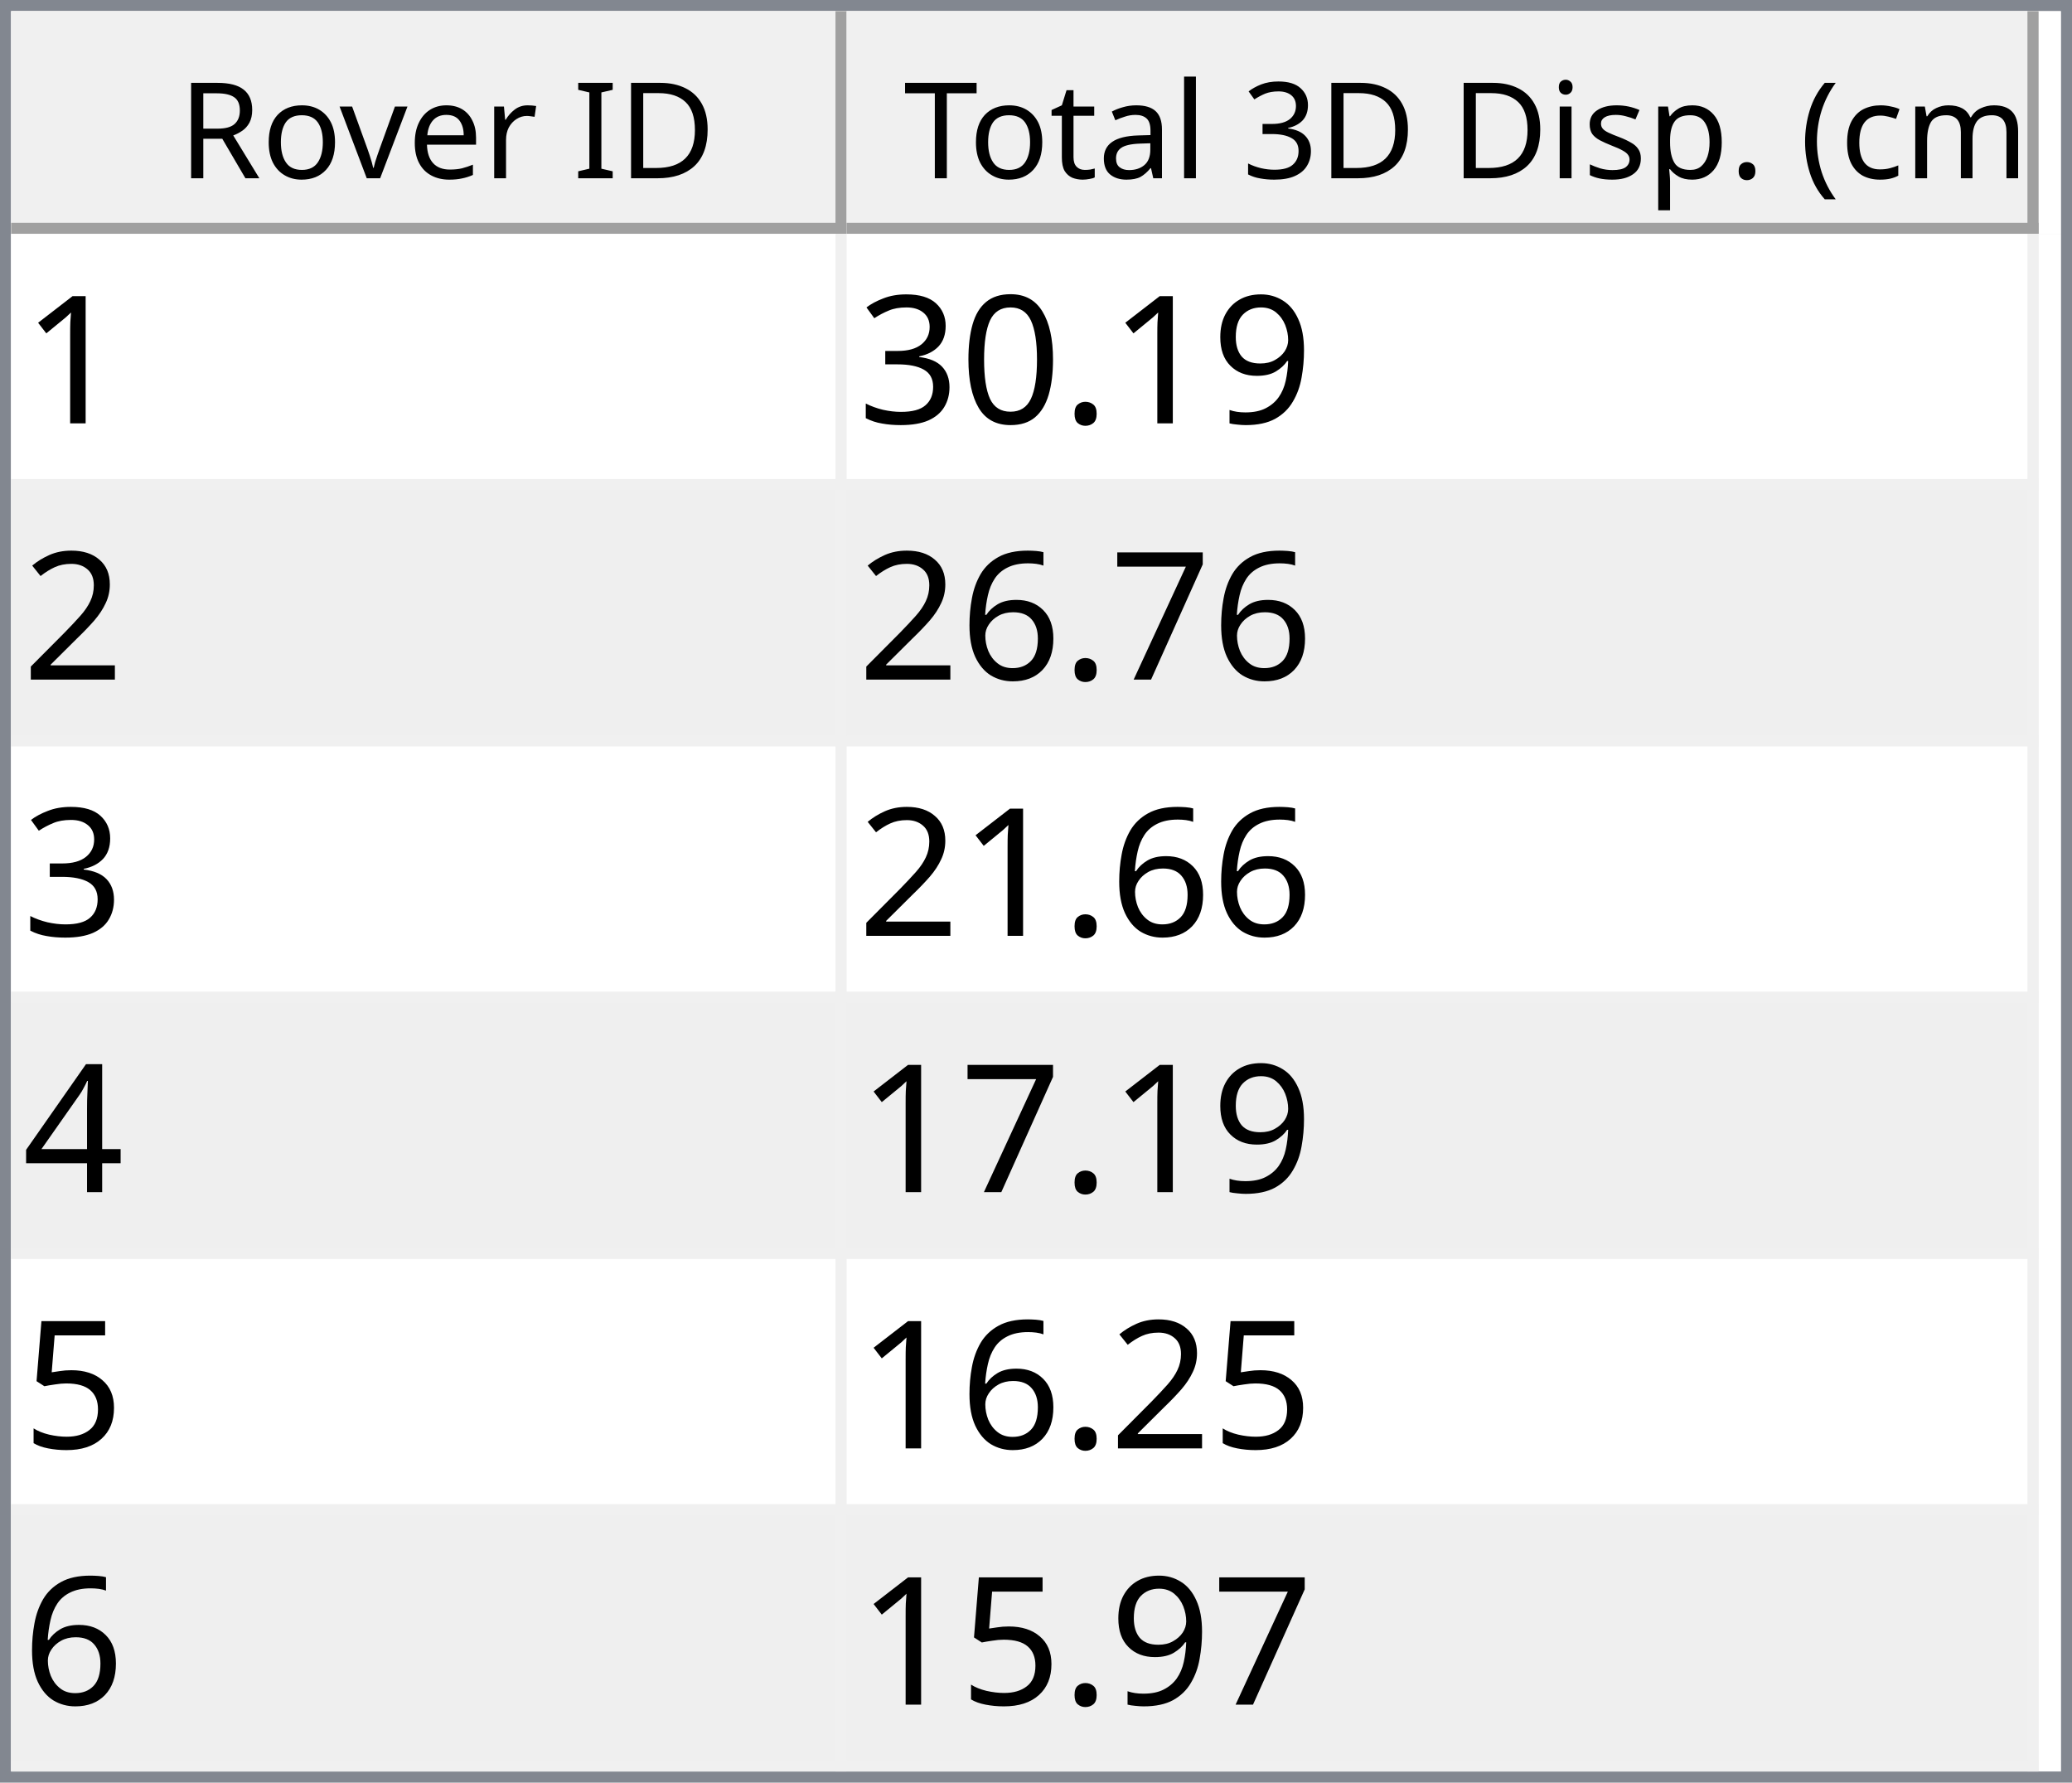
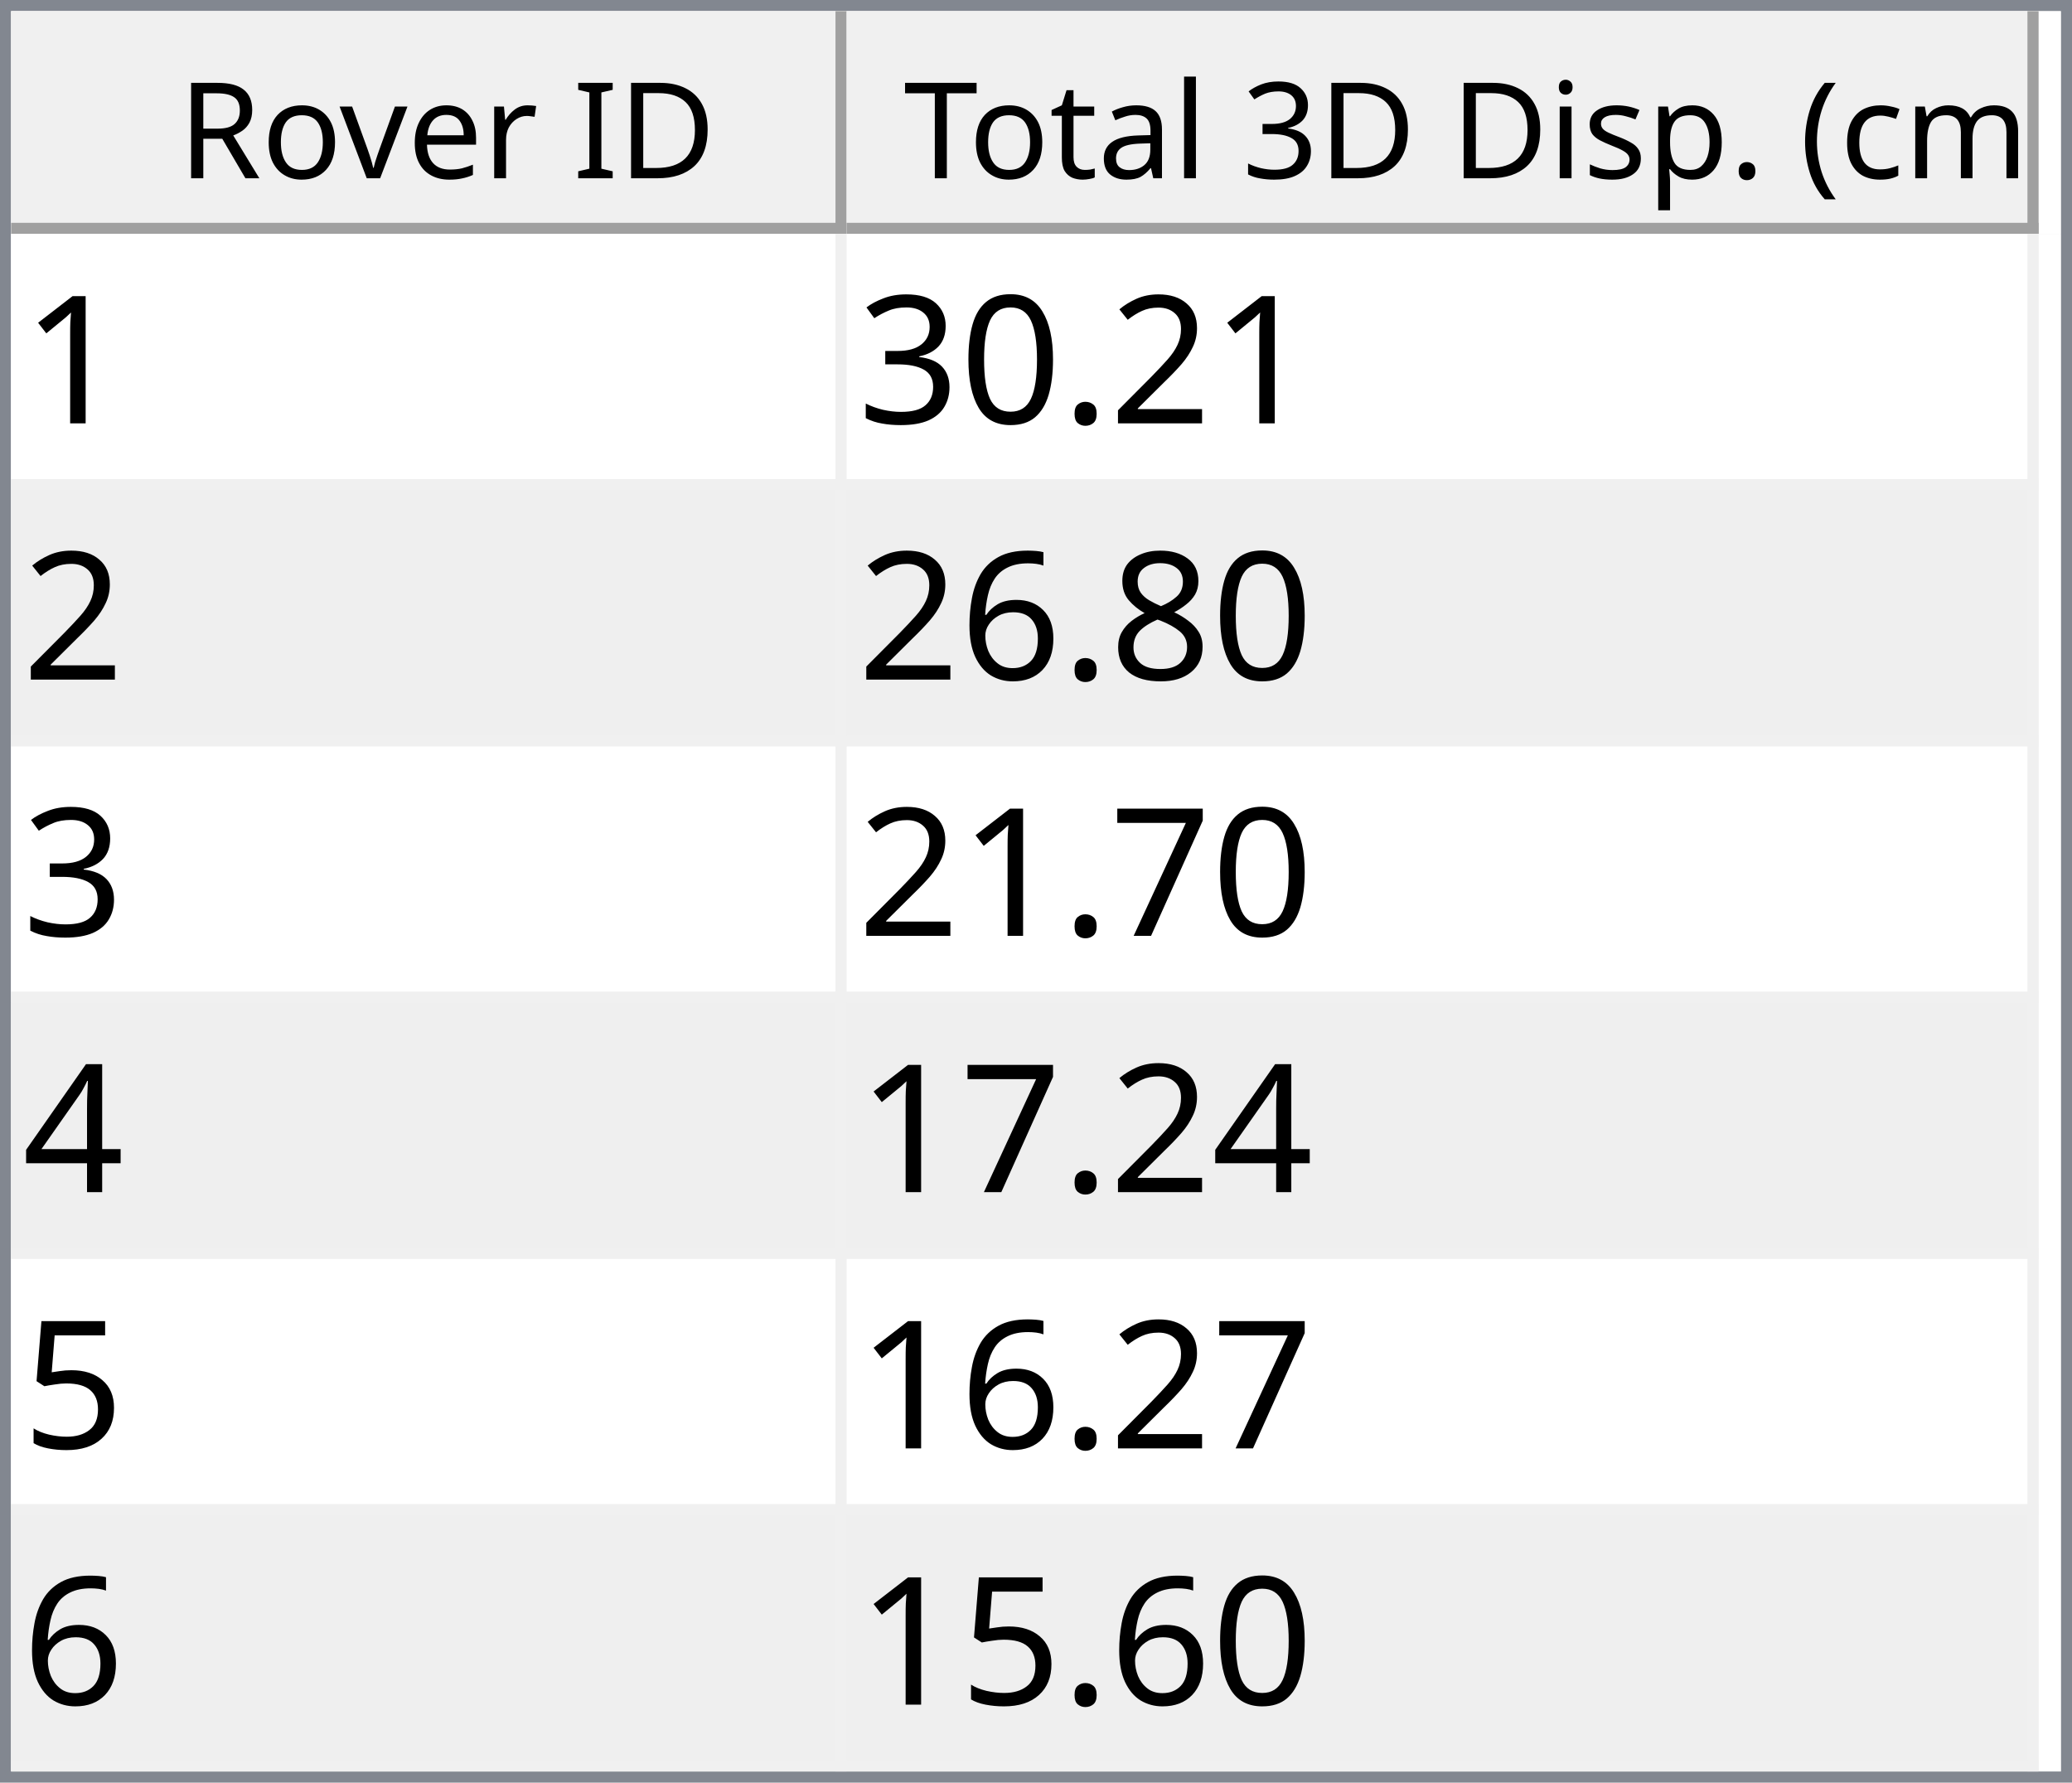
<svg xmlns="http://www.w3.org/2000/svg" style="fill-opacity:1; color-rendering:auto; color-interpolation:auto; text-rendering:auto; stroke:black; stroke-linecap:square; stroke-miterlimit:10; shape-rendering:auto; stroke-opacity:1; fill:black; stroke-dasharray:none; font-weight:normal; stroke-width:1; font-family:'Dialog'; font-style:normal; stroke-linejoin:miter; font-size:12px; stroke-dashoffset:0; image-rendering:auto;" width="186" height="160">
  <defs id="genericDefs" />
  <g>
    <defs id="defs1">
      <clipPath clipPathUnits="userSpaceOnUse" id="clipPath1">
        <path d="M0 0 L186 0 L186 160 L0 160 L0 0 Z" />
      </clipPath>
      <clipPath clipPathUnits="userSpaceOnUse" id="clipPath2">
        <path d="M0 0 L0 160 L186 160 L186 0 Z" />
      </clipPath>
      <clipPath clipPathUnits="userSpaceOnUse" id="clipPath3">
        <path d="M0 0 L0 20 L184 20 L184 0 Z" />
      </clipPath>
      <clipPath clipPathUnits="userSpaceOnUse" id="clipPath4">
        <path d="M0 0 L0 20 L75 20 L75 0 Z" />
      </clipPath>
      <clipPath clipPathUnits="userSpaceOnUse" id="clipPath5">
        <path d="M1 1 L1 19 L74 19 L74 1 Z" />
      </clipPath>
      <clipPath clipPathUnits="userSpaceOnUse" id="clipPath6">
        <path d="M0 0 L0 18 L73 18 L73 0 Z" />
      </clipPath>
      <clipPath clipPathUnits="userSpaceOnUse" id="clipPath7">
        <path d="M-0.5 -0.5 L-0.5 19.5 L74.5 19.5 L74.5 -0.5 Z" />
      </clipPath>
      <clipPath clipPathUnits="userSpaceOnUse" id="clipPath8">
        <path d="M0 0 L0 20 L107 20 L107 0 Z" />
      </clipPath>
      <clipPath clipPathUnits="userSpaceOnUse" id="clipPath9">
        <path d="M1 1 L1 19 L106 19 L106 1 Z" />
      </clipPath>
      <clipPath clipPathUnits="userSpaceOnUse" id="clipPath10">
        <path d="M0 0 L0 18 L105 18 L105 0 Z" />
      </clipPath>
      <clipPath clipPathUnits="userSpaceOnUse" id="clipPath11">
        <path d="M-0.5 -0.5 L-0.5 19.5 L106.5 19.5 L106.5 -0.5 Z" />
      </clipPath>
      <clipPath clipPathUnits="userSpaceOnUse" id="clipPath12">
        <path d="M0 0 L0 138 L184 138 L184 0 Z" />
      </clipPath>
      <clipPath clipPathUnits="userSpaceOnUse" id="clipPath13">
        <path d="M0 0 L0 138 L182 138 L182 0 Z" />
      </clipPath>
      <clipPath clipPathUnits="userSpaceOnUse" id="clipPath14">
        <path d="M-0.5 -0.5 L-0.5 137.5 L181.5 137.5 L181.5 -0.5 Z" />
      </clipPath>
      <clipPath clipPathUnits="userSpaceOnUse" id="clipPath15">
        <path d="M0 0 L0 22 L74 22 L74 0 Z" />
      </clipPath>
      <clipPath clipPathUnits="userSpaceOnUse" id="clipPath16">
        <path d="M0 0 L0 22 L106 22 L106 0 Z" />
      </clipPath>
      <font horiz-adv-x="64.551" id="font1">
        <font-face ascent="107.91" descent="25.098" units-per-em="100" style="font-style:normal; font-family:Segoe UI; font-weight:normal;" />
        <missing-glyph horiz-adv-x="64.551" d="M8.109 0 L8.109 68.266 L56.453 68.266 L56.453 0 L8.109 0 ZM15.328 7.234 L49.219 7.234 L49.219 61.031 L15.328 61.031 L15.328 7.234 Z" />
        <glyph unicode="D" horiz-adv-x="70.117" d="M9.188 0 L9.188 70.016 L28.516 70.016 Q65.531 70.016 65.531 35.891 Q65.531 19.672 55.25 9.836 Q44.969 0 27.734 0 L9.188 0 ZM17.391 62.594 L17.391 7.422 L27.828 7.422 Q41.609 7.422 49.273 14.797 Q56.938 22.172 56.938 35.688 Q56.938 62.594 28.328 62.594 L17.391 62.594 Z" />
        <glyph unicode="I" horiz-adv-x="26.611" d="M17.391 0 L9.188 0 L9.188 70.016 L17.391 70.016 L17.391 0 Z" />
        <glyph unicode=" " horiz-adv-x="27.393" d="" />
        <glyph unicode="r" horiz-adv-x="34.766" d="M34.188 41.891 Q32.078 43.5 28.125 43.5 Q23 43.5 19.555 38.672 Q16.109 33.844 16.109 25.484 L16.109 0 L8.109 0 L8.109 50 L16.109 50 L16.109 39.703 L16.312 39.703 Q18.016 44.969 21.531 47.922 Q25.047 50.875 29.391 50.875 Q32.516 50.875 34.188 50.203 L34.188 41.891 Z" />
        <glyph unicode="e" horiz-adv-x="52.295" d="M48.297 23 L12.984 23 Q13.188 14.656 17.484 10.109 Q21.781 5.562 29.297 5.562 Q37.75 5.562 44.828 11.141 L44.828 3.609 Q38.234 -1.172 27.391 -1.172 Q16.797 -1.172 10.742 5.641 Q4.688 12.453 4.688 24.812 Q4.688 36.469 11.305 43.82 Q17.922 51.172 27.734 51.172 Q37.547 51.172 42.922 44.828 Q48.297 38.484 48.297 27.203 L48.297 23 ZM40.094 29.781 Q40.047 36.719 36.75 40.578 Q33.453 44.438 27.594 44.438 Q21.922 44.438 17.969 40.383 Q14.016 36.328 13.094 29.781 L40.094 29.781 Z" />
        <glyph unicode="v" horiz-adv-x="47.9" d="M47.406 50 L27.484 0 L19.625 0 L0.688 50 L9.469 50 L22.172 13.672 Q23.578 9.672 23.922 6.688 L24.125 6.688 Q24.609 10.453 25.688 13.484 L38.969 50 L47.406 50 Z" />
        <glyph unicode="o" horiz-adv-x="58.594" d="M29 -1.172 Q17.922 -1.172 11.305 5.836 Q4.688 12.844 4.688 24.422 Q4.688 37.016 11.57 44.094 Q18.453 51.172 30.172 51.172 Q41.359 51.172 47.633 44.289 Q53.906 37.406 53.906 25.203 Q53.906 13.234 47.141 6.031 Q40.375 -1.172 29 -1.172 ZM29.594 44.438 Q21.875 44.438 17.383 39.188 Q12.891 33.938 12.891 24.703 Q12.891 15.828 17.43 10.695 Q21.969 5.562 29.594 5.562 Q37.359 5.562 41.531 10.594 Q45.703 15.625 45.703 24.906 Q45.703 34.281 41.531 39.359 Q37.359 44.438 29.594 44.438 Z" />
        <glyph unicode="R" horiz-adv-x="59.814" d="M59.375 0 L49.609 0 L37.891 19.625 Q36.281 22.359 34.766 24.289 Q33.25 26.219 31.664 27.438 Q30.078 28.656 28.25 29.219 Q26.422 29.781 24.125 29.781 L17.391 29.781 L17.391 0 L9.188 0 L9.188 70.016 L30.078 70.016 Q34.672 70.016 38.555 68.867 Q42.438 67.719 45.289 65.375 Q48.141 63.031 49.758 59.547 Q51.375 56.062 51.375 51.375 Q51.375 47.703 50.273 44.656 Q49.172 41.609 47.148 39.211 Q45.125 36.812 42.266 35.133 Q39.406 33.453 35.844 32.516 L35.844 32.328 Q37.594 31.547 38.891 30.547 Q40.188 29.547 41.359 28.18 Q42.531 26.812 43.68 25.078 Q44.828 23.344 46.234 21.047 L59.375 0 ZM17.391 62.594 L17.391 37.203 L28.516 37.203 Q31.594 37.203 34.203 38.133 Q36.812 39.062 38.719 40.797 Q40.625 42.531 41.703 45.047 Q42.781 47.562 42.781 50.688 Q42.781 56.297 39.141 59.445 Q35.5 62.594 28.609 62.594 L17.391 62.594 Z" />
        <glyph unicode=")" horiz-adv-x="30.176" d="M8.297 -15.922 L1.172 -15.922 Q16.406 2.344 16.406 26.812 Q16.406 51.469 1.078 70.016 L8.297 70.016 Q23.531 52.156 23.531 26.703 Q23.531 1.375 8.297 -15.922 Z" />
        <glyph unicode="m" horiz-adv-x="86.133" d="M79.109 0 L71.094 0 L71.094 28.719 Q71.094 37.016 68.531 40.727 Q65.969 44.438 59.906 44.438 Q54.781 44.438 51.195 39.75 Q47.609 35.062 47.609 28.516 L47.609 0 L39.594 0 L39.594 29.688 Q39.594 44.438 28.219 44.438 Q22.953 44.438 19.531 40.016 Q16.109 35.594 16.109 28.516 L16.109 0 L8.109 0 L8.109 50 L16.109 50 L16.109 42.094 L16.312 42.094 Q21.625 51.172 31.844 51.172 Q36.969 51.172 40.773 48.312 Q44.578 45.453 46 40.828 Q51.562 51.172 62.594 51.172 Q79.109 51.172 79.109 30.812 L79.109 0 Z" />
        <glyph unicode="c" horiz-adv-x="46.191" d="M42.188 2.297 Q36.422 -1.172 28.516 -1.172 Q17.828 -1.172 11.258 5.789 Q4.688 12.75 4.688 23.828 Q4.688 36.188 11.766 43.68 Q18.844 51.172 30.672 51.172 Q37.25 51.172 42.281 48.734 L42.281 40.531 Q36.719 44.438 30.375 44.438 Q22.703 44.438 17.797 38.945 Q12.891 33.453 12.891 24.516 Q12.891 15.719 17.508 10.641 Q22.125 5.562 29.891 5.562 Q36.422 5.562 42.188 9.906 L42.188 2.297 Z" />
        <glyph unicode="(" horiz-adv-x="30.176" d="M29.109 -15.922 L21.969 -15.922 Q6.844 1.375 6.844 26.703 Q6.844 52.156 21.969 70.016 L29.203 70.016 Q13.875 51.469 13.875 26.812 Q13.875 2.344 29.109 -15.922 Z" />
        <glyph unicode="." horiz-adv-x="21.68" d="M10.891 -1.078 Q8.641 -1.078 7.055 0.539 Q5.469 2.156 5.469 4.391 Q5.469 6.641 7.055 8.273 Q8.641 9.906 10.891 9.906 Q13.188 9.906 14.797 8.273 Q16.406 6.641 16.406 4.391 Q16.406 2.156 14.797 0.539 Q13.188 -1.078 10.891 -1.078 Z" />
        <glyph unicode="p" horiz-adv-x="58.789" d="M16.312 7.234 L16.109 7.234 L16.109 -23 L8.109 -23 L8.109 50 L16.109 50 L16.109 41.219 L16.312 41.219 Q22.219 51.172 33.594 51.172 Q43.266 51.172 48.688 44.461 Q54.109 37.75 54.109 26.469 Q54.109 13.922 48 6.375 Q41.891 -1.172 31.297 -1.172 Q21.578 -1.172 16.312 7.234 ZM16.109 27.391 L16.109 20.406 Q16.109 14.203 20.141 9.883 Q24.172 5.562 30.375 5.562 Q37.641 5.562 41.773 11.133 Q45.906 16.703 45.906 26.609 Q45.906 34.969 42.047 39.703 Q38.188 44.438 31.594 44.438 Q24.609 44.438 20.359 39.578 Q16.109 34.719 16.109 27.391 Z" />
        <glyph unicode="s" horiz-adv-x="42.432" d="M5.078 1.812 L5.078 10.406 Q11.625 5.562 19.484 5.562 Q30.031 5.562 30.031 12.594 Q30.031 14.594 29.125 15.992 Q28.219 17.391 26.68 18.461 Q25.141 19.531 23.07 20.383 Q21 21.234 18.609 22.172 Q15.281 23.484 12.766 24.828 Q10.25 26.172 8.57 27.859 Q6.891 29.547 6.031 31.695 Q5.172 33.844 5.172 36.719 Q5.172 40.234 6.789 42.945 Q8.406 45.656 11.086 47.484 Q13.766 49.312 17.211 50.242 Q20.656 51.172 24.312 51.172 Q30.812 51.172 35.938 48.922 L35.938 40.828 Q30.422 44.438 23.25 44.438 Q21 44.438 19.195 43.922 Q17.391 43.406 16.094 42.477 Q14.797 41.547 14.086 40.258 Q13.375 38.969 13.375 37.406 Q13.375 35.453 14.086 34.133 Q14.797 32.812 16.164 31.789 Q17.531 30.766 19.484 29.938 Q21.438 29.109 23.922 28.125 Q27.25 26.859 29.883 25.516 Q32.516 24.172 34.375 22.484 Q36.234 20.797 37.234 18.602 Q38.234 16.406 38.234 13.375 Q38.234 9.672 36.602 6.938 Q34.969 4.203 32.234 2.398 Q29.5 0.594 25.93 -0.289 Q22.359 -1.172 18.453 -1.172 Q10.75 -1.172 5.078 1.812 Z" />
        <glyph unicode="i" horiz-adv-x="24.219" d="M12.203 62.703 Q10.062 62.703 8.547 64.164 Q7.031 65.625 7.031 67.875 Q7.031 70.125 8.547 71.609 Q10.062 73.094 12.203 73.094 Q14.406 73.094 15.945 71.609 Q17.484 70.125 17.484 67.875 Q17.484 65.719 15.945 64.211 Q14.406 62.703 12.203 62.703 ZM16.109 0 L8.109 0 L8.109 50 L16.109 50 L16.109 0 Z" />
        <glyph unicode="3" horiz-adv-x="53.906" d="M46.531 19.828 Q46.531 15.094 44.75 11.211 Q42.969 7.328 39.719 4.57 Q36.469 1.812 31.93 0.297 Q27.391 -1.219 21.922 -1.219 Q11.922 -1.219 6 2.594 L6 11.188 Q13.094 5.609 22.219 5.609 Q25.875 5.609 28.828 6.539 Q31.781 7.469 33.906 9.227 Q36.031 10.984 37.18 13.477 Q38.328 15.969 38.328 19.094 Q38.328 32.812 18.797 32.812 L12.984 32.812 L12.984 39.594 L18.5 39.594 Q35.797 39.594 35.797 52.484 Q35.797 64.406 22.609 64.406 Q15.188 64.406 8.688 59.422 L8.688 67.188 Q15.375 71.188 24.609 71.188 Q29 71.188 32.57 69.969 Q36.141 68.75 38.68 66.555 Q41.219 64.359 42.609 61.281 Q44 58.203 44 54.5 Q44 40.672 30.031 36.719 L30.031 36.531 Q33.594 36.141 36.625 34.797 Q39.656 33.453 41.852 31.305 Q44.047 29.156 45.289 26.25 Q46.531 23.344 46.531 19.828 Z" />
        <glyph unicode="l" horiz-adv-x="24.219" d="M16.109 0 L8.109 0 L8.109 74.031 L16.109 74.031 L16.109 0 Z" />
        <glyph unicode="a" horiz-adv-x="50.879" d="M43.891 0 L35.891 0 L35.891 7.812 L35.688 7.812 Q30.469 -1.172 20.312 -1.172 Q12.844 -1.172 8.617 2.781 Q4.391 6.734 4.391 13.281 Q4.391 27.297 20.906 29.594 L35.891 31.688 Q35.891 44.438 25.594 44.438 Q16.547 44.438 9.281 38.281 L9.281 46.484 Q16.656 51.172 26.266 51.172 Q43.891 51.172 43.891 32.516 L43.891 0 ZM35.891 25.297 L23.828 23.641 Q18.266 22.859 15.43 20.875 Q12.594 18.891 12.594 13.875 Q12.594 10.203 15.211 7.883 Q17.828 5.562 22.172 5.562 Q28.125 5.562 32.008 9.742 Q35.891 13.922 35.891 20.312 L35.891 25.297 Z" />
        <glyph unicode="t" horiz-adv-x="33.887" d="M31.297 0.484 Q28.469 -1.078 23.828 -1.078 Q10.688 -1.078 10.688 13.578 L10.688 43.172 L2.094 43.172 L2.094 50 L10.688 50 L10.688 62.203 L18.703 64.797 L18.703 50 L31.297 50 L31.297 43.172 L18.703 43.172 L18.703 14.984 Q18.703 9.969 20.414 7.82 Q22.125 5.672 26.078 5.672 Q29.109 5.672 31.297 7.328 L31.297 0.484 Z" />
        <glyph unicode="T" horiz-adv-x="52.393" d="M50.594 62.594 L30.375 62.594 L30.375 0 L22.172 0 L22.172 62.594 L2 62.594 L2 70.016 L50.594 70.016 L50.594 62.594 Z" />
      </font>
      <font horiz-adv-x="75.0" id="font2">
        <font-face ascent="100.537" descent="21.973" units-per-em="100" style="font-style:normal; font-family:sans-serif; font-weight:normal;" />
        <missing-glyph horiz-adv-x="75.0" d="M12.5 0 L12.5 62.5 L62.5 62.5 L62.5 0 L12.5 0 ZM14.062 1.562 L60.938 1.562 L60.938 60.938 L14.062 60.938 L14.062 1.562 Z" />
        <glyph unicode="1" horiz-adv-x="55.615" d="M37.25 0 L28.469 0 L28.469 56 Q25.297 52.984 20.141 49.953 Q14.984 46.922 10.891 45.406 L10.891 53.906 Q18.266 57.375 23.781 62.305 Q29.297 67.234 31.594 71.875 L37.25 71.875 L37.25 0 Z" />
-         <glyph unicode="9" horiz-adv-x="55.615" d="M5.469 16.547 L13.922 17.328 Q14.984 11.375 18.016 8.688 Q21.047 6 25.781 6 Q29.828 6 32.883 7.859 Q35.938 9.719 37.891 12.82 Q39.844 15.922 41.164 21.195 Q42.484 26.469 42.484 31.938 Q42.484 32.516 42.438 33.688 Q39.797 29.5 35.234 26.883 Q30.672 24.266 25.344 24.266 Q16.453 24.266 10.305 30.711 Q4.156 37.156 4.156 47.703 Q4.156 58.594 10.578 65.234 Q17 71.875 26.656 71.875 Q33.641 71.875 39.43 68.117 Q45.219 64.359 48.219 57.398 Q51.219 50.438 51.219 37.25 Q51.219 23.531 48.242 15.406 Q45.266 7.281 39.383 3.031 Q33.5 -1.219 25.594 -1.219 Q17.188 -1.219 11.867 3.445 Q6.547 8.109 5.469 16.547 ZM41.453 48.141 Q41.453 55.719 37.43 60.156 Q33.406 64.594 27.734 64.594 Q21.875 64.594 17.531 59.812 Q13.188 55.031 13.188 47.406 Q13.188 40.578 17.312 36.305 Q21.438 32.031 27.484 32.031 Q33.594 32.031 37.523 36.305 Q41.453 40.578 41.453 48.141 Z" />
+         <glyph unicode="2" horiz-adv-x="55.615" d="M50.344 8.453 L50.344 0 L3.031 0 Q2.938 3.172 4.047 6.109 Q5.859 10.938 9.836 15.625 Q13.812 20.312 21.344 26.469 Q33.016 36.031 37.117 41.625 Q41.219 47.219 41.219 52.203 Q41.219 57.422 37.477 61.008 Q33.734 64.594 27.734 64.594 Q21.391 64.594 17.578 60.789 Q13.766 56.984 13.719 50.25 L4.688 51.172 Q5.609 61.281 11.664 66.578 Q17.719 71.875 27.938 71.875 Q38.234 71.875 44.242 66.164 Q50.25 60.453 50.25 52 Q50.25 47.703 48.492 43.555 Q46.734 39.406 42.656 34.812 Q38.578 30.219 29.109 22.219 Q21.188 15.578 18.945 13.211 Q16.703 10.844 15.234 8.453 L50.344 8.453 Z" />
        <glyph unicode="." horiz-adv-x="27.783" d="M9.078 0 L9.078 10.016 L19.094 10.016 L19.094 0 L9.078 0 Z" />
        <glyph unicode="0" horiz-adv-x="55.615" d="M4.156 35.297 Q4.156 48 6.766 55.742 Q9.375 63.484 14.523 67.68 Q19.672 71.875 27.484 71.875 Q33.25 71.875 37.594 69.555 Q41.938 67.234 44.773 62.867 Q47.609 58.5 49.219 52.227 Q50.828 45.953 50.828 35.297 Q50.828 22.703 48.242 14.969 Q45.656 7.234 40.508 3.008 Q35.359 -1.219 27.484 -1.219 Q17.141 -1.219 11.234 6.203 Q4.156 15.141 4.156 35.297 ZM13.188 35.297 Q13.188 17.672 17.312 11.836 Q21.438 6 27.484 6 Q33.547 6 37.672 11.859 Q41.797 17.719 41.797 35.297 Q41.797 52.984 37.672 58.789 Q33.547 64.594 27.391 64.594 Q21.344 64.594 17.719 59.469 Q13.188 52.938 13.188 35.297 Z" />
        <glyph unicode="3" horiz-adv-x="55.615" d="M4.203 18.891 L12.984 20.062 Q14.5 12.594 18.141 9.297 Q21.781 6 27 6 Q33.203 6 37.477 10.297 Q41.75 14.594 41.75 20.953 Q41.75 27 37.797 30.93 Q33.844 34.859 27.734 34.859 Q25.25 34.859 21.531 33.891 L22.516 41.609 Q23.391 41.5 23.922 41.5 Q29.547 41.5 34.039 44.43 Q38.531 47.359 38.531 53.469 Q38.531 58.297 35.258 61.477 Q31.984 64.656 26.812 64.656 Q21.688 64.656 18.266 61.43 Q14.844 58.203 13.875 51.766 L5.078 53.328 Q6.688 62.156 12.398 67.016 Q18.109 71.875 26.609 71.875 Q32.469 71.875 37.398 69.359 Q42.328 66.844 44.945 62.5 Q47.562 58.156 47.562 53.266 Q47.562 48.641 45.07 44.828 Q42.578 41.016 37.703 38.766 Q44.047 37.312 47.562 32.695 Q51.078 28.078 51.078 21.141 Q51.078 11.766 44.242 5.25 Q37.406 -1.266 26.953 -1.266 Q17.531 -1.266 11.305 4.352 Q5.078 9.969 4.203 18.891 Z" />
-         <glyph unicode="2" horiz-adv-x="55.615" d="M50.344 8.453 L50.344 0 L3.031 0 Q2.938 3.172 4.047 6.109 Q5.859 10.938 9.836 15.625 Q13.812 20.312 21.344 26.469 Q33.016 36.031 37.117 41.625 Q41.219 47.219 41.219 52.203 Q41.219 57.422 37.477 61.008 Q33.734 64.594 27.734 64.594 Q21.391 64.594 17.578 60.789 Q13.766 56.984 13.719 50.25 L4.688 51.172 Q5.609 61.281 11.664 66.578 Q17.719 71.875 27.938 71.875 Q38.234 71.875 44.242 66.164 Q50.25 60.453 50.25 52 Q50.25 47.703 48.492 43.555 Q46.734 39.406 42.656 34.812 Q38.578 30.219 29.109 22.219 Q21.188 15.578 18.945 13.211 Q16.703 10.844 15.234 8.453 L50.344 8.453 Z" />
+         <glyph unicode="8" horiz-adv-x="55.615" d="M17.672 38.812 Q12.203 40.828 9.57 44.539 Q6.938 48.25 6.938 53.422 Q6.938 61.234 12.555 66.555 Q18.172 71.875 27.484 71.875 Q36.859 71.875 42.578 66.43 Q48.297 60.984 48.297 53.172 Q48.297 48.188 45.68 44.508 Q43.062 40.828 37.75 38.812 Q44.344 36.672 47.781 31.883 Q51.219 27.094 51.219 20.453 Q51.219 11.281 44.727 5.031 Q38.234 -1.219 27.641 -1.219 Q17.047 -1.219 10.547 5.055 Q4.047 11.328 4.047 20.703 Q4.047 27.688 7.594 32.398 Q11.141 37.109 17.672 38.812 ZM15.922 53.719 Q15.922 48.641 19.195 45.414 Q22.469 42.188 27.688 42.188 Q32.766 42.188 36.016 45.383 Q39.266 48.578 39.266 53.219 Q39.266 58.062 35.914 61.359 Q32.562 64.656 27.594 64.656 Q22.562 64.656 19.242 61.43 Q15.922 58.203 15.922 53.719 ZM13.094 20.656 Q13.094 16.891 14.875 13.375 Q16.656 9.859 20.172 7.93 Q23.688 6 27.734 6 Q34.031 6 38.133 10.055 Q42.234 14.109 42.234 20.359 Q42.234 26.703 38.016 30.859 Q33.797 35.016 27.438 35.016 Q21.234 35.016 17.164 30.914 Q13.094 26.812 13.094 20.656 Z" />
+         <glyph unicode="6" horiz-adv-x="55.615" d="M49.75 54.047 L41.016 53.375 Q39.844 58.547 37.703 60.891 Q34.125 64.656 28.906 64.656 Q24.703 64.656 21.531 62.312 Q17.391 59.281 14.992 53.469 Q12.594 47.656 12.5 36.922 Q15.672 41.75 20.266 44.094 Q24.859 46.438 29.891 46.438 Q38.672 46.438 44.852 39.969 Q51.031 33.5 51.031 23.25 Q51.031 16.5 48.125 10.719 Q45.219 4.938 40.141 1.859 Q35.062 -1.219 28.609 -1.219 Q17.625 -1.219 10.695 6.859 Q3.766 14.938 3.766 33.5 Q3.766 54.25 11.422 63.672 Q18.109 71.875 29.438 71.875 Q37.891 71.875 43.289 67.141 Q48.688 62.406 49.75 54.047 ZM13.875 23.188 Q13.875 18.656 15.797 14.508 Q17.719 10.359 21.188 8.18 Q24.656 6 28.469 6 Q34.031 6 38.039 10.492 Q42.047 14.984 42.047 22.703 Q42.047 30.125 38.086 34.398 Q34.125 38.672 28.125 38.672 Q22.172 38.672 18.023 34.398 Q13.875 30.125 13.875 23.188 Z" />
        <glyph unicode="7" horiz-adv-x="55.615" d="M4.734 62.203 L4.734 70.656 L51.078 70.656 L51.078 63.812 Q44.234 56.547 37.523 44.484 Q30.812 32.422 27.156 19.672 Q24.516 10.688 23.781 0 L14.75 0 Q14.891 8.453 18.062 20.414 Q21.234 32.375 27.172 43.484 Q33.109 54.594 39.797 62.203 L4.734 62.203 Z" />
-         <glyph unicode="6" horiz-adv-x="55.615" d="M49.75 54.047 L41.016 53.375 Q39.844 58.547 37.703 60.891 Q34.125 64.656 28.906 64.656 Q24.703 64.656 21.531 62.312 Q17.391 59.281 14.992 53.469 Q12.594 47.656 12.5 36.922 Q15.672 41.75 20.266 44.094 Q24.859 46.438 29.891 46.438 Q38.672 46.438 44.852 39.969 Q51.031 33.5 51.031 23.25 Q51.031 16.5 48.125 10.719 Q45.219 4.938 40.141 1.859 Q35.062 -1.219 28.609 -1.219 Q17.625 -1.219 10.695 6.859 Q3.766 14.938 3.766 33.5 Q3.766 54.25 11.422 63.672 Q18.109 71.875 29.438 71.875 Q37.891 71.875 43.289 67.141 Q48.688 62.406 49.75 54.047 ZM13.875 23.188 Q13.875 18.656 15.797 14.508 Q17.719 10.359 21.188 8.18 Q24.656 6 28.469 6 Q34.031 6 38.039 10.492 Q42.047 14.984 42.047 22.703 Q42.047 30.125 38.086 34.398 Q34.125 38.672 28.125 38.672 Q22.172 38.672 18.023 34.398 Q13.875 30.125 13.875 23.188 Z" />
        <glyph unicode="4" horiz-adv-x="55.615" d="M32.328 0 L32.328 17.141 L1.266 17.141 L1.266 25.203 L33.938 71.578 L41.109 71.578 L41.109 25.203 L50.781 25.203 L50.781 17.141 L41.109 17.141 L41.109 0 L32.328 0 ZM32.328 25.203 L32.328 57.469 L9.906 25.203 L32.328 25.203 Z" />
        <glyph unicode="5" horiz-adv-x="55.615" d="M4.156 18.75 L13.375 19.531 Q14.406 12.797 18.141 9.398 Q21.875 6 27.156 6 Q33.5 6 37.891 10.789 Q42.281 15.578 42.281 23.484 Q42.281 31 38.062 35.352 Q33.844 39.703 27 39.703 Q22.75 39.703 19.336 37.773 Q15.922 35.844 13.969 32.766 L5.719 33.844 L12.641 70.609 L48.25 70.609 L48.25 62.203 L19.672 62.203 L15.828 42.969 Q22.266 47.469 29.344 47.469 Q38.719 47.469 45.164 40.969 Q51.609 34.469 51.609 24.266 Q51.609 14.547 45.953 7.469 Q39.062 -1.219 27.156 -1.219 Q17.391 -1.219 11.211 4.25 Q5.031 9.719 4.156 18.75 Z" />
      </font>
    </defs>
    <g style="fill:white; stroke:white;">
      <rect x="0" y="0" width="186" style="clip-path:url(#clipPath1); stroke:none;" height="160" />
    </g>
    <g style="fill:white; text-rendering:optimizeSpeed; color-rendering:optimizeSpeed; image-rendering:optimizeSpeed; shape-rendering:crispEdges; stroke:white; color-interpolation:sRGB;">
      <rect x="0" width="186" height="160" y="0" style="stroke:none;" />
      <path style="stroke:none;" d="M0 160 L186 160 L186 0 L0 0 Z" />
    </g>
    <g style="fill:rgb(240,240,240); font-family:'Segoe UI'; stroke:rgb(240,240,240);">
      <rect x="0" y="0" width="186" style="clip-path:url(#clipPath2); stroke:none;" height="160" />
    </g>
    <g style="fill:rgb(130,135,144); font-family:'Segoe UI'; stroke:rgb(130,135,144);">
      <path d="M0 0 L186 0 L186 160 L0 160 L0 0 ZM1 1 L185 1 L185 159 L1 159 L1 1 Z" style="fill-rule:evenodd; clip-path:url(#clipPath2); stroke:none;" />
    </g>
    <g style="fill:white; font-family:'Segoe UI'; stroke:white;" transform="translate(1,1)">
      <rect x="0" y="0" width="184" style="clip-path:url(#clipPath3); stroke:none;" height="20" />
    </g>
    <g style="fill:rgb(240,240,240); font-family:'Segoe UI'; stroke:rgb(240,240,240);" transform="translate(1,1)">
      <rect x="0" y="0" width="75" style="clip-path:url(#clipPath4); stroke:none;" height="20" />
    </g>
    <g style="font-family:'Segoe UI';" transform="translate(2,2)">
      <text x="14" xml:space="preserve" y="14" style="clip-path:url(#clipPath6); stroke:none;">Rover ID</text>
    </g>
    <g style="fill:rgb(160,160,160); font-family:'Segoe UI'; stroke:rgb(160,160,160); stroke-linejoin:bevel;" transform="translate(1.5,1.5)">
      <line x1="74" x2="74" y1="0" style="fill:none; clip-path:url(#clipPath7);" y2="19" />
    </g>
    <g style="fill:rgb(160,160,160); font-family:'Segoe UI'; stroke:rgb(160,160,160); stroke-linejoin:bevel;" transform="matrix(1,0,0,1,1,1) translate(0.5,0.5)">
      <line x1="0" x2="74" y1="19" style="fill:none; clip-path:url(#clipPath7);" y2="19" />
    </g>
    <g style="fill:rgb(240,240,240); font-family:'Segoe UI'; stroke:rgb(240,240,240);" transform="translate(76,1)">
      <rect x="0" y="0" width="107" style="clip-path:url(#clipPath8); stroke:none;" height="20" />
    </g>
    <g style="font-family:'Segoe UI';" transform="translate(77,2)">
      <text x="1" xml:space="preserve" y="14" style="clip-path:url(#clipPath10); stroke:none;"> Total 3D Disp. (cm)</text>
    </g>
    <g style="fill:rgb(160,160,160); font-family:'Segoe UI'; stroke:rgb(160,160,160); stroke-linejoin:bevel;" transform="translate(76.5,1.5)">
      <line x1="106" x2="106" y1="0" style="fill:none; clip-path:url(#clipPath11);" y2="19" />
    </g>
    <g style="fill:rgb(160,160,160); font-family:'Segoe UI'; stroke:rgb(160,160,160); stroke-linejoin:bevel;" transform="matrix(1,0,0,1,76,1) translate(0.5,0.5)">
      <line x1="0" x2="106" y1="19" style="fill:none; clip-path:url(#clipPath11);" y2="19" />
    </g>
    <g style="fill:white; font-family:'Segoe UI'; stroke:white;" transform="translate(1,21)">
      <rect x="0" y="0" width="184" style="clip-path:url(#clipPath12); stroke:none;" height="138" />
    </g>
    <g style="fill:rgb(240,240,240); font-size:16px; font-family:sans-serif; stroke:rgb(240,240,240);" transform="translate(1,21)">
      <rect x="0" y="0" width="182" style="clip-path:url(#clipPath13); stroke:none;" height="138" />
      <line transform="translate(0.5,0.5)" x1="0" x2="181" y1="22" style="clip-path:url(#clipPath14); fill:none; stroke-linejoin:bevel;" y2="22" />
    </g>
    <g transform="matrix(1,0,0,1,1,21) translate(0.5,0.5)" style="fill:rgb(240,240,240); font-size:16px; font-family:sans-serif; stroke:rgb(240,240,240); stroke-linejoin:bevel;">
      <line x1="0" x2="181" y1="45" style="fill:none; clip-path:url(#clipPath14);" y2="45" />
    </g>
    <g transform="matrix(1,0,0,1,1,21) translate(0.5,0.5)" style="fill:rgb(240,240,240); font-size:16px; font-family:sans-serif; stroke:rgb(240,240,240); stroke-linejoin:bevel;">
      <line x1="0" x2="181" y1="68" style="fill:none; clip-path:url(#clipPath14);" y2="68" />
    </g>
    <g transform="matrix(1,0,0,1,1,21) translate(0.5,0.5)" style="fill:rgb(240,240,240); font-size:16px; font-family:sans-serif; stroke:rgb(240,240,240); stroke-linejoin:bevel;">
      <line x1="0" x2="181" y1="91" style="fill:none; clip-path:url(#clipPath14);" y2="91" />
    </g>
    <g transform="matrix(1,0,0,1,1,21) translate(0.5,0.5)" style="fill:rgb(240,240,240); font-size:16px; font-family:sans-serif; stroke:rgb(240,240,240); stroke-linejoin:bevel;">
      <line x1="0" x2="181" y1="114" style="fill:none; clip-path:url(#clipPath14);" y2="114" />
    </g>
    <g transform="matrix(1,0,0,1,1,21) translate(0.5,0.5)" style="fill:rgb(240,240,240); font-size:16px; font-family:sans-serif; stroke:rgb(240,240,240); stroke-linejoin:bevel;">
      <line x1="0" x2="181" y1="137" style="fill:none; clip-path:url(#clipPath14);" y2="137" />
    </g>
    <g transform="matrix(1,0,0,1,1,21) translate(0.5,0.5)" style="fill:rgb(240,240,240); font-size:16px; font-family:sans-serif; stroke:rgb(240,240,240); stroke-linejoin:bevel;">
      <line x1="74" x2="74" y1="0" style="fill:none; clip-path:url(#clipPath14);" y2="137" />
    </g>
    <g transform="matrix(1,0,0,1,1,21) translate(0.5,0.5)" style="fill:rgb(240,240,240); font-size:16px; font-family:sans-serif; stroke:rgb(240,240,240); stroke-linejoin:bevel;">
      <line x1="181" x2="181" y1="0" style="fill:none; clip-path:url(#clipPath14);" y2="137" />
    </g>
    <g style="fill:white; font-size:16px; font-family:sans-serif; stroke:white;" transform="matrix(1,0,0,1,1,21)">
      <rect x="0" y="0" width="74" style="clip-path:url(#clipPath15); stroke:none;" height="22" />
      <text x="1" y="17" style="fill:black; clip-path:url(#clipPath15); stroke:none;" xml:space="preserve">1</text>
    </g>
    <g style="fill:white; font-size:16px; font-family:sans-serif; stroke:white;" transform="matrix(1,0,0,1,1,21) translate(75,0)">
      <rect x="0" y="0" width="106" style="clip-path:url(#clipPath16); stroke:none;" height="22" />
-       <text x="1" y="17" style="fill:black; clip-path:url(#clipPath16); stroke:none;" xml:space="preserve">30.19</text>
+       <text x="1" y="17" style="fill:black; clip-path:url(#clipPath16); stroke:none;" xml:space="preserve">30.21</text>
    </g>
    <g style="fill:rgb(239,239,239); font-size:16px; font-family:sans-serif; stroke:rgb(239,239,239);" transform="matrix(1,0,0,1,1,21) translate(0,23)">
      <rect x="0" y="0" width="74" style="clip-path:url(#clipPath15); stroke:none;" height="22" />
      <text x="1" y="17" style="fill:black; clip-path:url(#clipPath15); stroke:none;" xml:space="preserve">2</text>
    </g>
    <g style="fill:rgb(239,239,239); font-size:16px; font-family:sans-serif; stroke:rgb(239,239,239);" transform="matrix(1,0,0,1,1,21) translate(75,23)">
      <rect x="0" y="0" width="106" style="clip-path:url(#clipPath16); stroke:none;" height="22" />
-       <text x="1" y="17" style="fill:black; clip-path:url(#clipPath16); stroke:none;" xml:space="preserve">26.76</text>
+       <text x="1" y="17" style="fill:black; clip-path:url(#clipPath16); stroke:none;" xml:space="preserve">26.80</text>
    </g>
    <g style="fill:white; font-size:16px; font-family:sans-serif; stroke:white;" transform="matrix(1,0,0,1,1,21) translate(0,46)">
      <rect x="0" y="0" width="74" style="clip-path:url(#clipPath15); stroke:none;" height="22" />
      <text x="1" y="17" style="fill:black; clip-path:url(#clipPath15); stroke:none;" xml:space="preserve">3</text>
    </g>
    <g style="fill:white; font-size:16px; font-family:sans-serif; stroke:white;" transform="matrix(1,0,0,1,1,21) translate(75,46)">
      <rect x="0" y="0" width="106" style="clip-path:url(#clipPath16); stroke:none;" height="22" />
-       <text x="1" y="17" style="fill:black; clip-path:url(#clipPath16); stroke:none;" xml:space="preserve">21.66</text>
+       <text x="1" y="17" style="fill:black; clip-path:url(#clipPath16); stroke:none;" xml:space="preserve">21.70</text>
    </g>
    <g style="fill:rgb(239,239,239); font-size:16px; font-family:sans-serif; stroke:rgb(239,239,239);" transform="matrix(1,0,0,1,1,21) translate(0,69)">
      <rect x="0" y="0" width="74" style="clip-path:url(#clipPath15); stroke:none;" height="22" />
      <text x="1" y="17" style="fill:black; clip-path:url(#clipPath15); stroke:none;" xml:space="preserve">4</text>
    </g>
    <g style="fill:rgb(239,239,239); font-size:16px; font-family:sans-serif; stroke:rgb(239,239,239);" transform="matrix(1,0,0,1,1,21) translate(75,69)">
      <rect x="0" y="0" width="106" style="clip-path:url(#clipPath16); stroke:none;" height="22" />
-       <text x="1" y="17" style="fill:black; clip-path:url(#clipPath16); stroke:none;" xml:space="preserve">17.19</text>
+       <text x="1" y="17" style="fill:black; clip-path:url(#clipPath16); stroke:none;" xml:space="preserve">17.24</text>
    </g>
    <g style="fill:white; font-size:16px; font-family:sans-serif; stroke:white;" transform="matrix(1,0,0,1,1,21) translate(0,92)">
      <rect x="0" y="0" width="74" style="clip-path:url(#clipPath15); stroke:none;" height="22" />
      <text x="1" y="17" style="fill:black; clip-path:url(#clipPath15); stroke:none;" xml:space="preserve">5</text>
    </g>
    <g style="fill:white; font-size:16px; font-family:sans-serif; stroke:white;" transform="matrix(1,0,0,1,1,21) translate(75,92)">
      <rect x="0" y="0" width="106" style="clip-path:url(#clipPath16); stroke:none;" height="22" />
-       <text x="1" y="17" style="fill:black; clip-path:url(#clipPath16); stroke:none;" xml:space="preserve">16.25</text>
+       <text x="1" y="17" style="fill:black; clip-path:url(#clipPath16); stroke:none;" xml:space="preserve">16.27</text>
    </g>
    <g style="fill:rgb(239,239,239); font-size:16px; font-family:sans-serif; stroke:rgb(239,239,239);" transform="matrix(1,0,0,1,1,21) translate(0,115)">
      <rect x="0" y="0" width="74" style="clip-path:url(#clipPath15); stroke:none;" height="22" />
      <text x="1" y="17" style="fill:black; clip-path:url(#clipPath15); stroke:none;" xml:space="preserve">6</text>
    </g>
    <g style="fill:rgb(239,239,239); font-size:16px; font-family:sans-serif; stroke:rgb(239,239,239);" transform="matrix(1,0,0,1,1,21) translate(75,115)">
      <rect x="0" y="0" width="106" style="clip-path:url(#clipPath16); stroke:none;" height="22" />
-       <text x="1" y="17" style="fill:black; clip-path:url(#clipPath16); stroke:none;" xml:space="preserve">15.97</text>
+       <text x="1" y="17" style="fill:black; clip-path:url(#clipPath16); stroke:none;" xml:space="preserve">15.60</text>
    </g>
  </g>
</svg>
